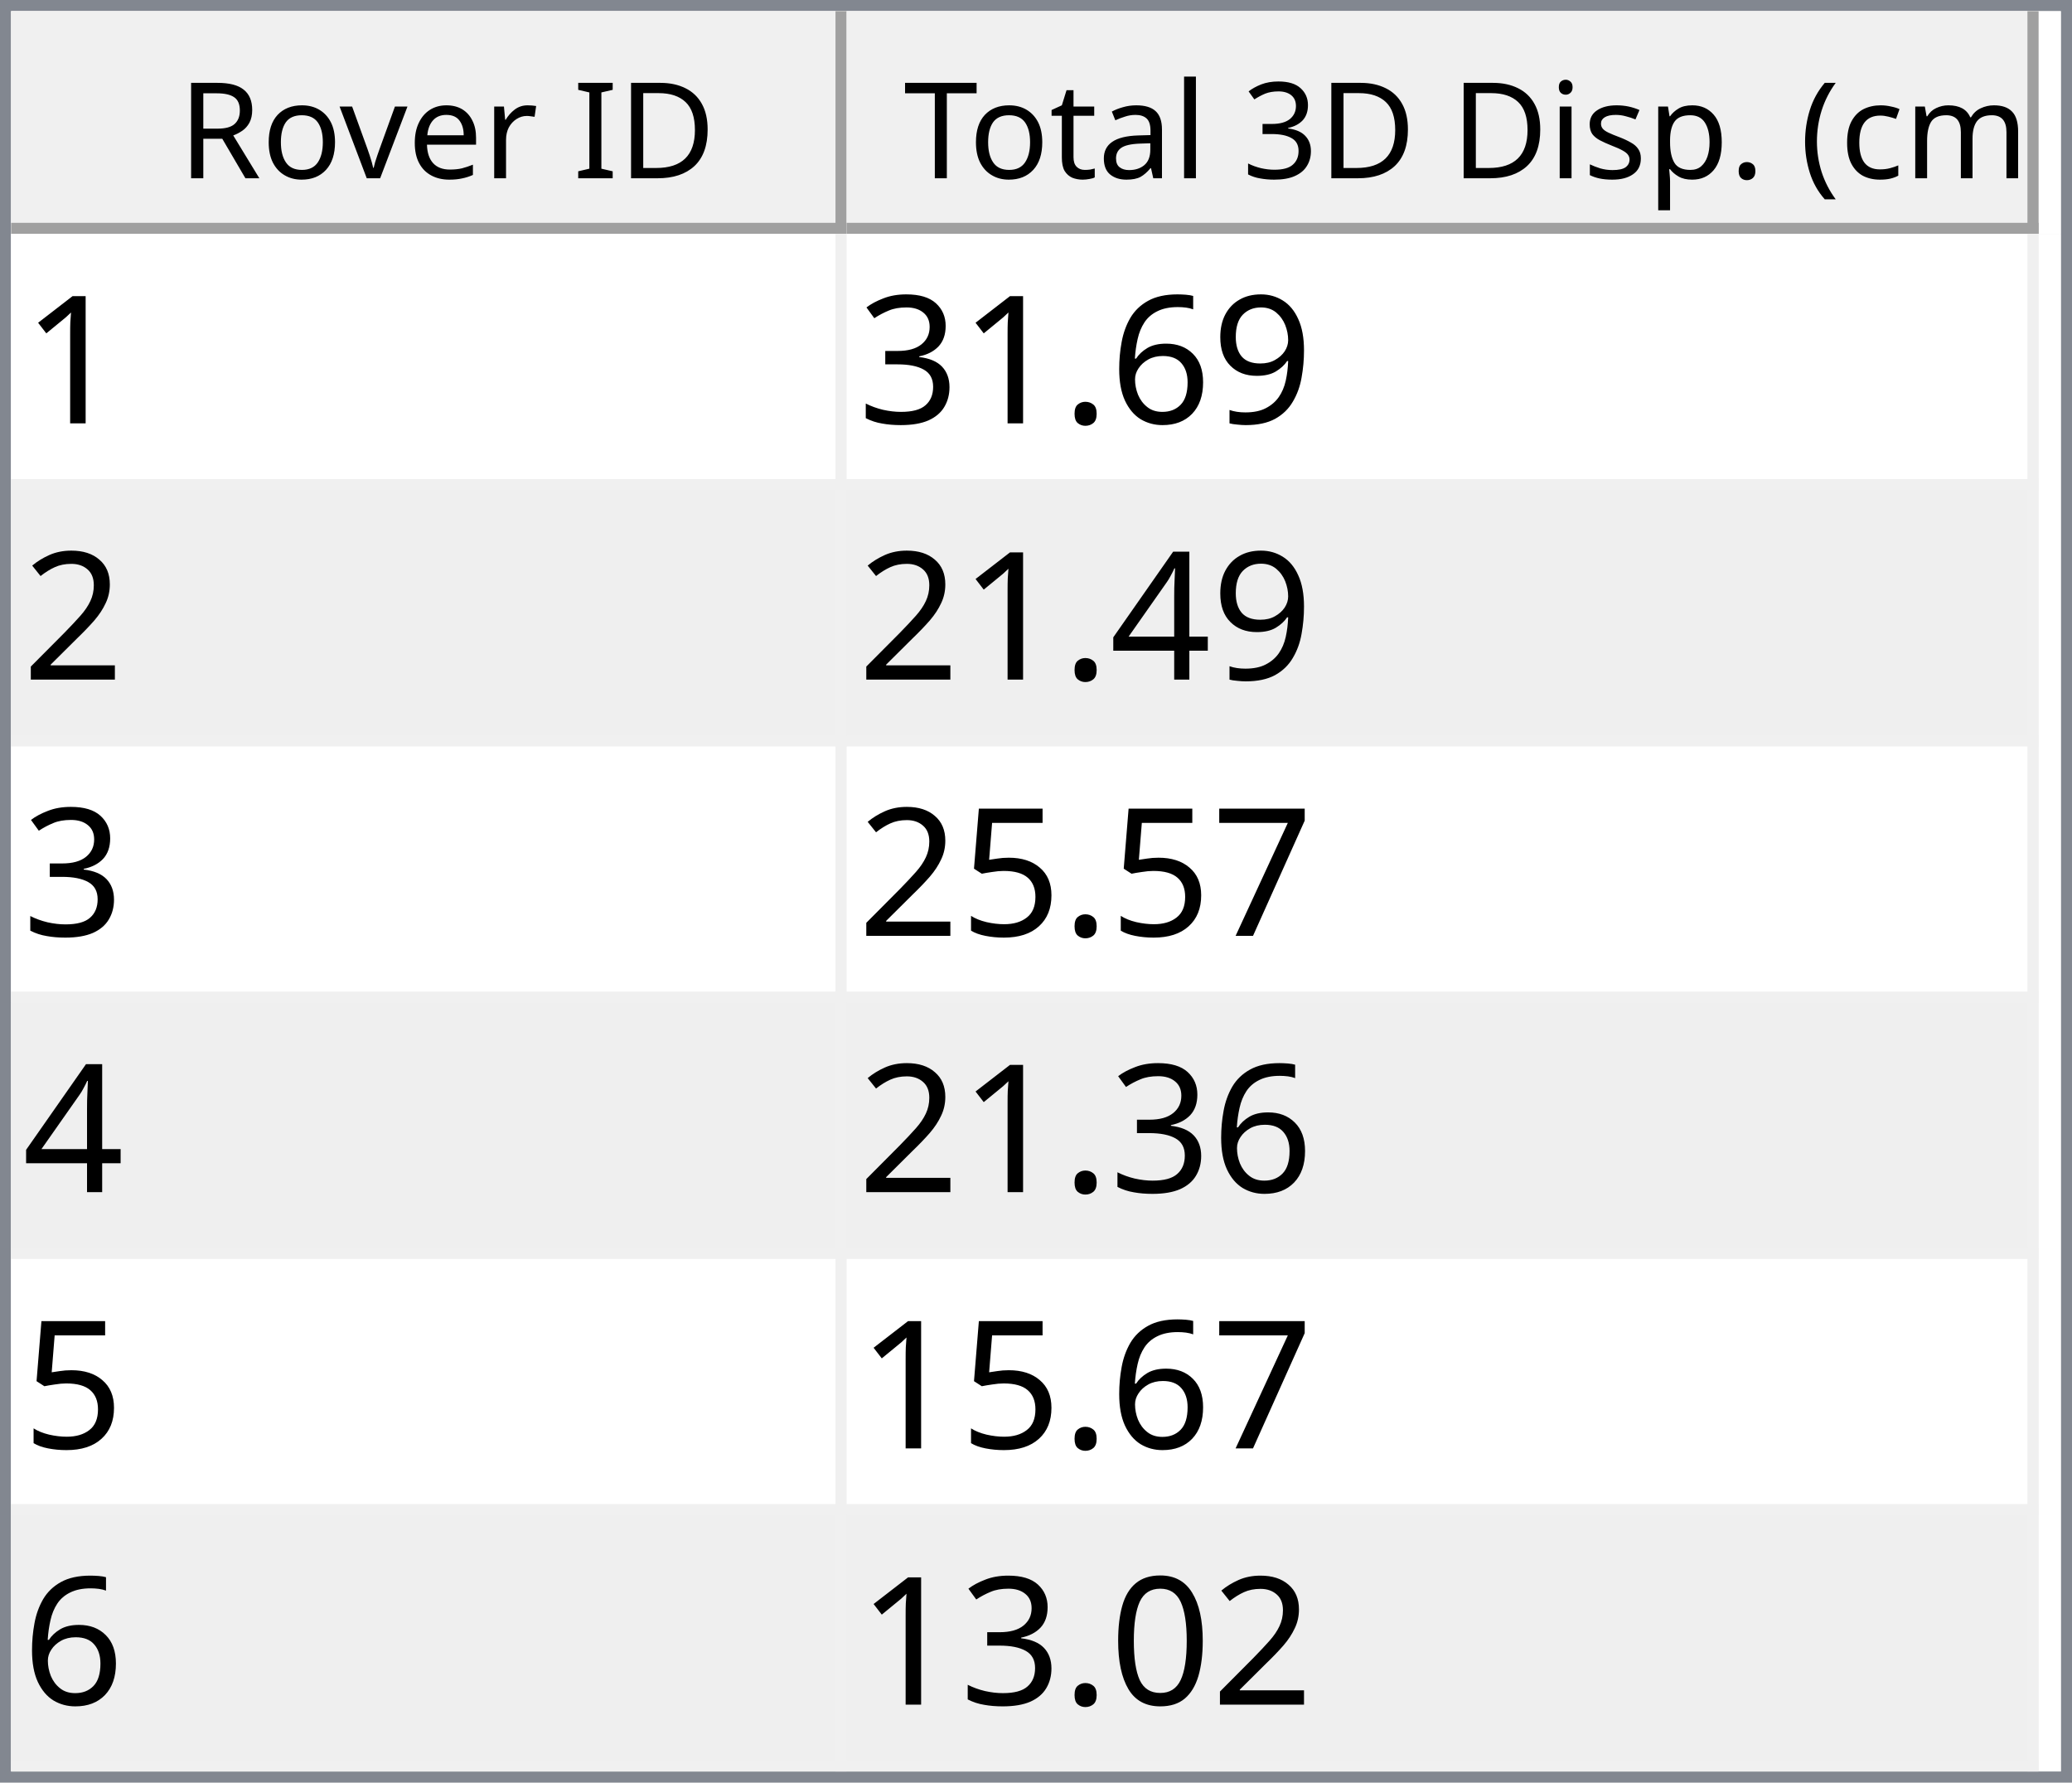
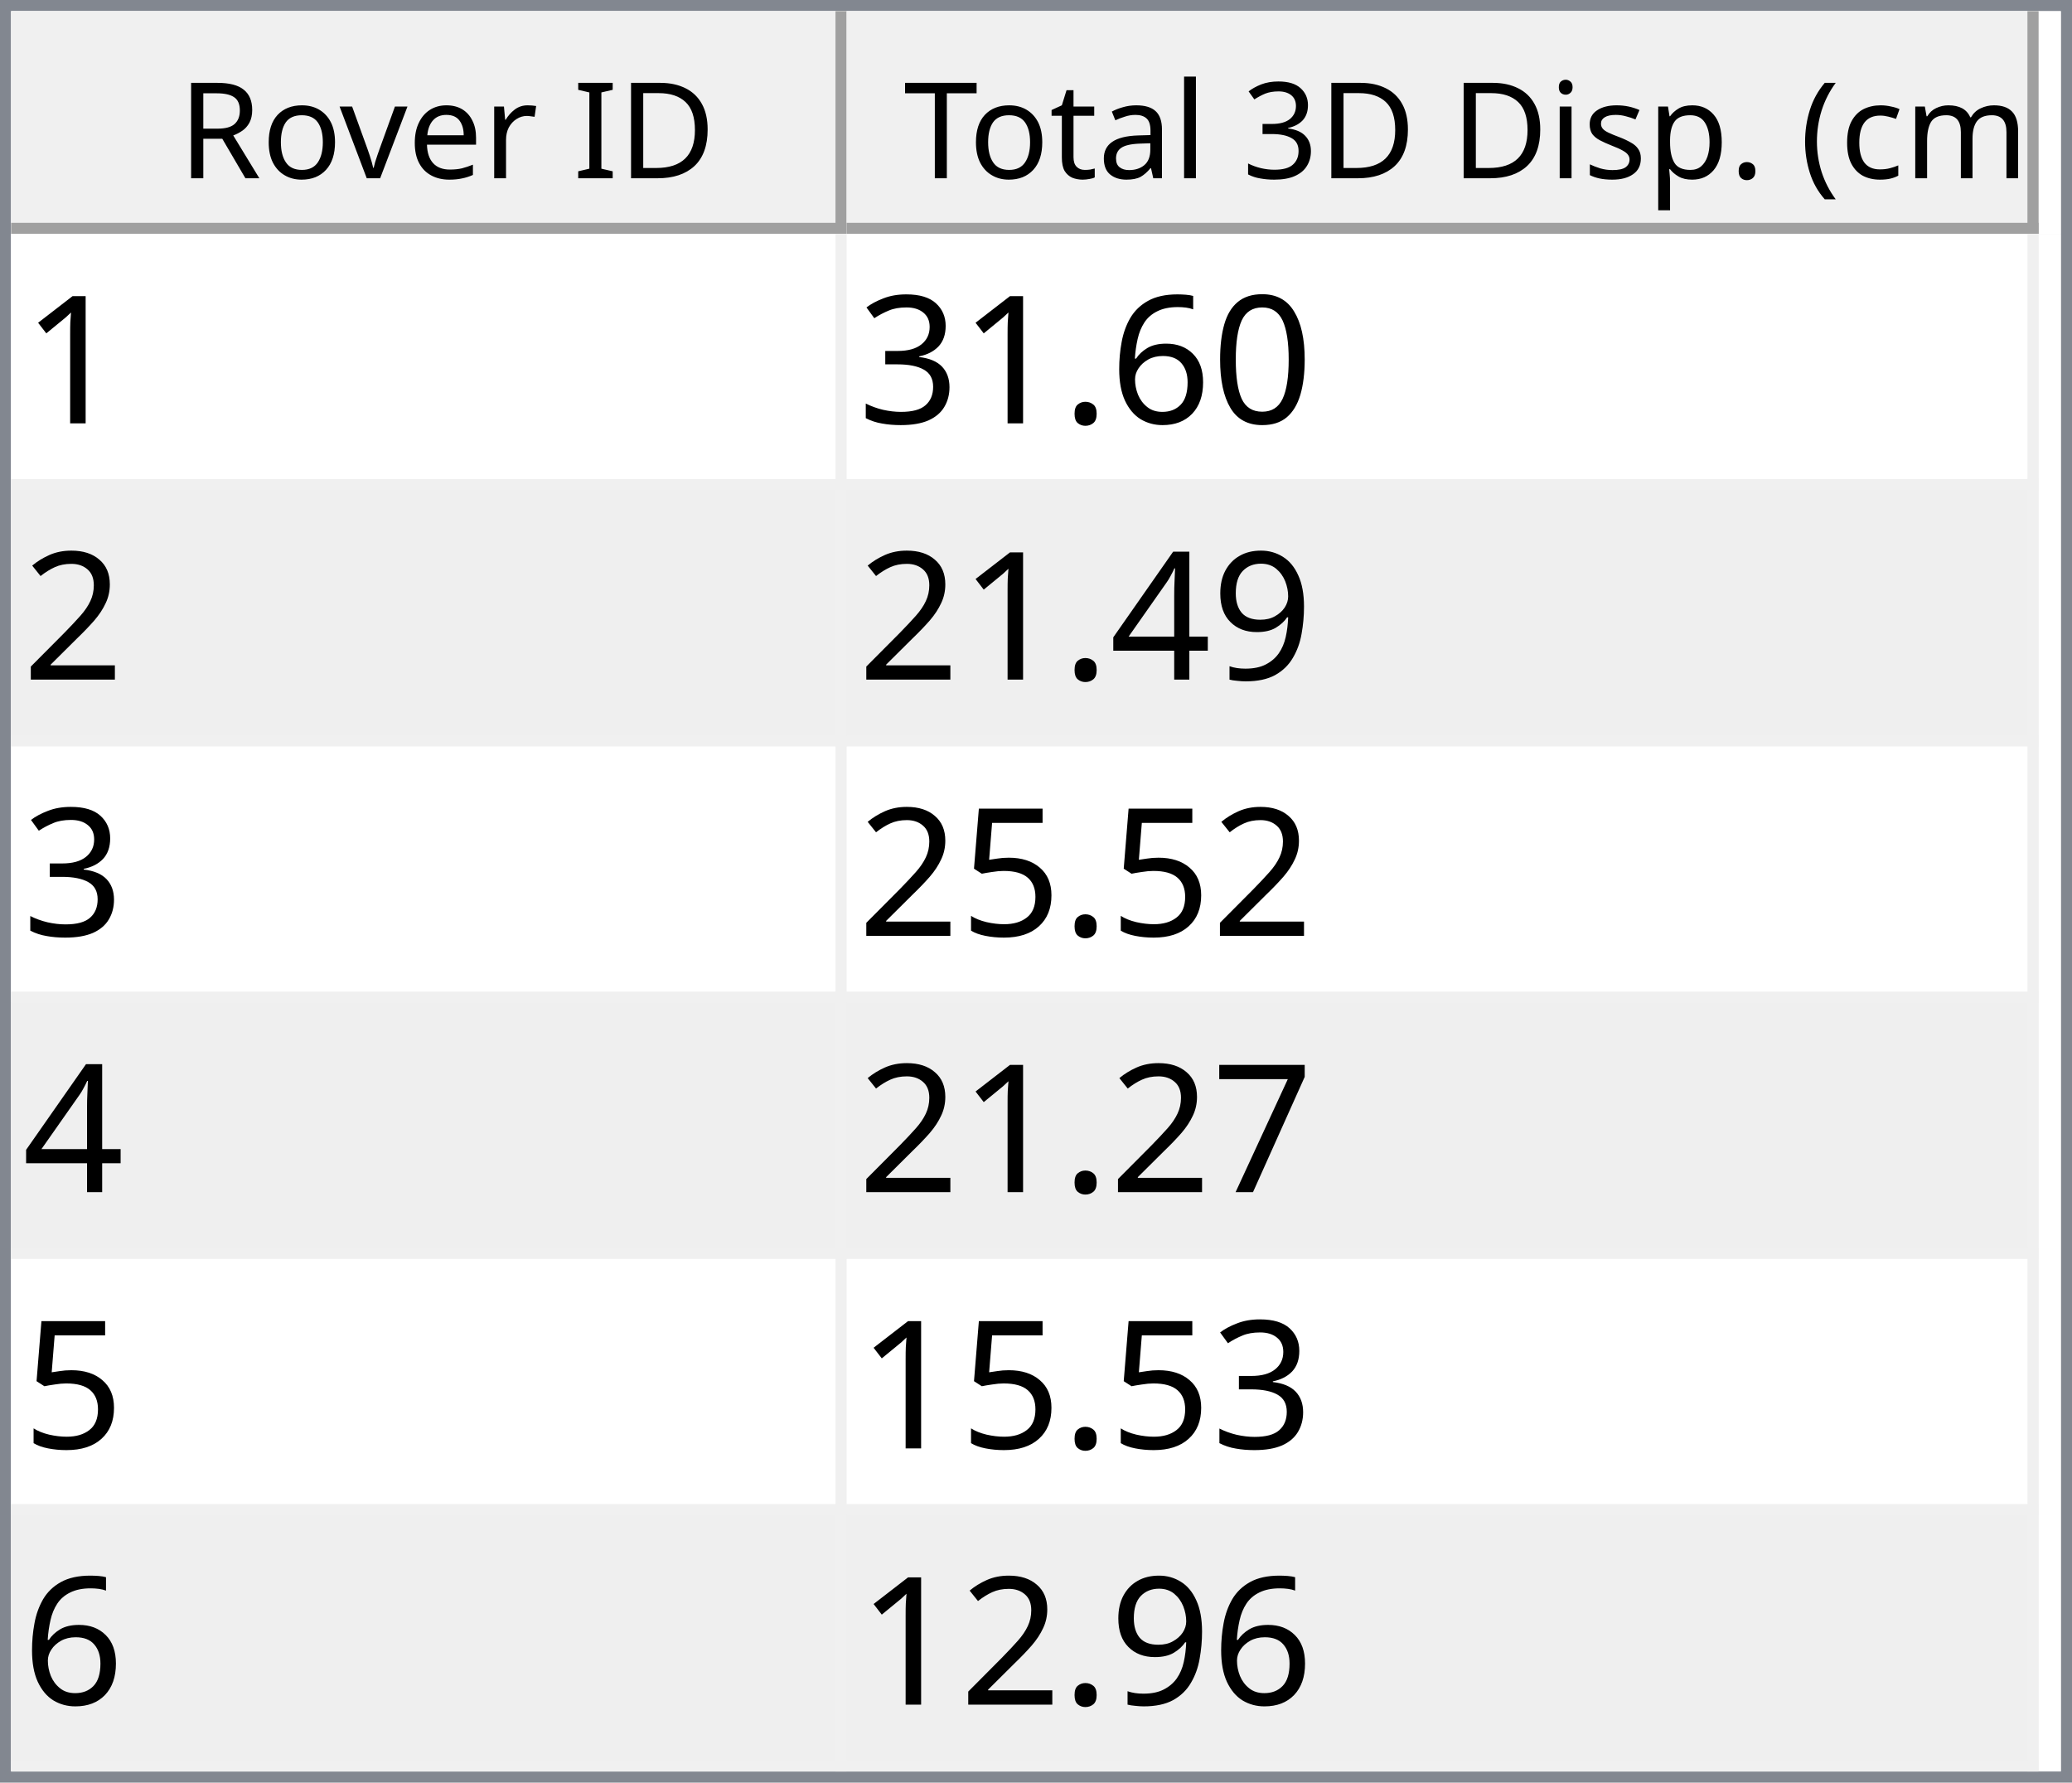
<svg xmlns="http://www.w3.org/2000/svg" style="fill-opacity:1; color-rendering:auto; color-interpolation:auto; text-rendering:auto; stroke:black; stroke-linecap:square; stroke-miterlimit:10; shape-rendering:auto; stroke-opacity:1; fill:black; stroke-dasharray:none; font-weight:normal; stroke-width:1; font-family:'Dialog'; font-style:normal; stroke-linejoin:miter; font-size:12px; stroke-dashoffset:0; image-rendering:auto;" width="186" height="160">
  <defs id="genericDefs" />
  <g>
    <defs id="defs1">
      <clipPath clipPathUnits="userSpaceOnUse" id="clipPath1">
        <path d="M0 0 L186 0 L186 160 L0 160 L0 0 Z" />
      </clipPath>
      <clipPath clipPathUnits="userSpaceOnUse" id="clipPath2">
        <path d="M0 0 L0 160 L186 160 L186 0 Z" />
      </clipPath>
      <clipPath clipPathUnits="userSpaceOnUse" id="clipPath3">
        <path d="M0 0 L0 20 L184 20 L184 0 Z" />
      </clipPath>
      <clipPath clipPathUnits="userSpaceOnUse" id="clipPath4">
        <path d="M0 0 L0 20 L75 20 L75 0 Z" />
      </clipPath>
      <clipPath clipPathUnits="userSpaceOnUse" id="clipPath5">
        <path d="M1 1 L1 19 L74 19 L74 1 Z" />
      </clipPath>
      <clipPath clipPathUnits="userSpaceOnUse" id="clipPath6">
        <path d="M0 0 L0 18 L73 18 L73 0 Z" />
      </clipPath>
      <clipPath clipPathUnits="userSpaceOnUse" id="clipPath7">
        <path d="M-0.5 -0.5 L-0.5 19.5 L74.5 19.5 L74.5 -0.5 Z" />
      </clipPath>
      <clipPath clipPathUnits="userSpaceOnUse" id="clipPath8">
        <path d="M0 0 L0 20 L107 20 L107 0 Z" />
      </clipPath>
      <clipPath clipPathUnits="userSpaceOnUse" id="clipPath9">
        <path d="M1 1 L1 19 L106 19 L106 1 Z" />
      </clipPath>
      <clipPath clipPathUnits="userSpaceOnUse" id="clipPath10">
        <path d="M0 0 L0 18 L105 18 L105 0 Z" />
      </clipPath>
      <clipPath clipPathUnits="userSpaceOnUse" id="clipPath11">
        <path d="M-0.5 -0.5 L-0.5 19.5 L106.5 19.5 L106.5 -0.5 Z" />
      </clipPath>
      <clipPath clipPathUnits="userSpaceOnUse" id="clipPath12">
        <path d="M0 0 L0 138 L184 138 L184 0 Z" />
      </clipPath>
      <clipPath clipPathUnits="userSpaceOnUse" id="clipPath13">
        <path d="M0 0 L0 138 L182 138 L182 0 Z" />
      </clipPath>
      <clipPath clipPathUnits="userSpaceOnUse" id="clipPath14">
        <path d="M-0.5 -0.5 L-0.5 137.5 L181.5 137.5 L181.5 -0.5 Z" />
      </clipPath>
      <clipPath clipPathUnits="userSpaceOnUse" id="clipPath15">
        <path d="M0 0 L0 22 L74 22 L74 0 Z" />
      </clipPath>
      <clipPath clipPathUnits="userSpaceOnUse" id="clipPath16">
        <path d="M0 0 L0 22 L106 22 L106 0 Z" />
      </clipPath>
      <font horiz-adv-x="64.551" id="font1">
        <font-face ascent="107.91" descent="25.098" units-per-em="100" style="font-style:normal; font-family:Segoe UI; font-weight:normal;" />
        <missing-glyph horiz-adv-x="64.551" d="M8.109 0 L8.109 68.266 L56.453 68.266 L56.453 0 L8.109 0 ZM15.328 7.234 L49.219 7.234 L49.219 61.031 L15.328 61.031 L15.328 7.234 Z" />
        <glyph unicode="D" horiz-adv-x="70.117" d="M9.188 0 L9.188 70.016 L28.516 70.016 Q65.531 70.016 65.531 35.891 Q65.531 19.672 55.25 9.836 Q44.969 0 27.734 0 L9.188 0 ZM17.391 62.594 L17.391 7.422 L27.828 7.422 Q41.609 7.422 49.273 14.797 Q56.938 22.172 56.938 35.688 Q56.938 62.594 28.328 62.594 L17.391 62.594 Z" />
        <glyph unicode="I" horiz-adv-x="26.611" d="M17.391 0 L9.188 0 L9.188 70.016 L17.391 70.016 L17.391 0 Z" />
        <glyph unicode=" " horiz-adv-x="27.393" d="" />
        <glyph unicode="r" horiz-adv-x="34.766" d="M34.188 41.891 Q32.078 43.5 28.125 43.5 Q23 43.5 19.555 38.672 Q16.109 33.844 16.109 25.484 L16.109 0 L8.109 0 L8.109 50 L16.109 50 L16.109 39.703 L16.312 39.703 Q18.016 44.969 21.531 47.922 Q25.047 50.875 29.391 50.875 Q32.516 50.875 34.188 50.203 L34.188 41.891 Z" />
        <glyph unicode="e" horiz-adv-x="52.295" d="M48.297 23 L12.984 23 Q13.188 14.656 17.484 10.109 Q21.781 5.562 29.297 5.562 Q37.75 5.562 44.828 11.141 L44.828 3.609 Q38.234 -1.172 27.391 -1.172 Q16.797 -1.172 10.742 5.641 Q4.688 12.453 4.688 24.812 Q4.688 36.469 11.305 43.82 Q17.922 51.172 27.734 51.172 Q37.547 51.172 42.922 44.828 Q48.297 38.484 48.297 27.203 L48.297 23 ZM40.094 29.781 Q40.047 36.719 36.75 40.578 Q33.453 44.438 27.594 44.438 Q21.922 44.438 17.969 40.383 Q14.016 36.328 13.094 29.781 L40.094 29.781 Z" />
        <glyph unicode="v" horiz-adv-x="47.9" d="M47.406 50 L27.484 0 L19.625 0 L0.688 50 L9.469 50 L22.172 13.672 Q23.578 9.672 23.922 6.688 L24.125 6.688 Q24.609 10.453 25.688 13.484 L38.969 50 L47.406 50 Z" />
        <glyph unicode="o" horiz-adv-x="58.594" d="M29 -1.172 Q17.922 -1.172 11.305 5.836 Q4.688 12.844 4.688 24.422 Q4.688 37.016 11.57 44.094 Q18.453 51.172 30.172 51.172 Q41.359 51.172 47.633 44.289 Q53.906 37.406 53.906 25.203 Q53.906 13.234 47.141 6.031 Q40.375 -1.172 29 -1.172 ZM29.594 44.438 Q21.875 44.438 17.383 39.188 Q12.891 33.938 12.891 24.703 Q12.891 15.828 17.43 10.695 Q21.969 5.562 29.594 5.562 Q37.359 5.562 41.531 10.594 Q45.703 15.625 45.703 24.906 Q45.703 34.281 41.531 39.359 Q37.359 44.438 29.594 44.438 Z" />
        <glyph unicode="R" horiz-adv-x="59.814" d="M59.375 0 L49.609 0 L37.891 19.625 Q36.281 22.359 34.766 24.289 Q33.25 26.219 31.664 27.438 Q30.078 28.656 28.25 29.219 Q26.422 29.781 24.125 29.781 L17.391 29.781 L17.391 0 L9.188 0 L9.188 70.016 L30.078 70.016 Q34.672 70.016 38.555 68.867 Q42.438 67.719 45.289 65.375 Q48.141 63.031 49.758 59.547 Q51.375 56.062 51.375 51.375 Q51.375 47.703 50.273 44.656 Q49.172 41.609 47.148 39.211 Q45.125 36.812 42.266 35.133 Q39.406 33.453 35.844 32.516 L35.844 32.328 Q37.594 31.547 38.891 30.547 Q40.188 29.547 41.359 28.18 Q42.531 26.812 43.68 25.078 Q44.828 23.344 46.234 21.047 L59.375 0 ZM17.391 62.594 L17.391 37.203 L28.516 37.203 Q31.594 37.203 34.203 38.133 Q36.812 39.062 38.719 40.797 Q40.625 42.531 41.703 45.047 Q42.781 47.562 42.781 50.688 Q42.781 56.297 39.141 59.445 Q35.5 62.594 28.609 62.594 L17.391 62.594 Z" />
        <glyph unicode=")" horiz-adv-x="30.176" d="M8.297 -15.922 L1.172 -15.922 Q16.406 2.344 16.406 26.812 Q16.406 51.469 1.078 70.016 L8.297 70.016 Q23.531 52.156 23.531 26.703 Q23.531 1.375 8.297 -15.922 Z" />
        <glyph unicode="m" horiz-adv-x="86.133" d="M79.109 0 L71.094 0 L71.094 28.719 Q71.094 37.016 68.531 40.727 Q65.969 44.438 59.906 44.438 Q54.781 44.438 51.195 39.75 Q47.609 35.062 47.609 28.516 L47.609 0 L39.594 0 L39.594 29.688 Q39.594 44.438 28.219 44.438 Q22.953 44.438 19.531 40.016 Q16.109 35.594 16.109 28.516 L16.109 0 L8.109 0 L8.109 50 L16.109 50 L16.109 42.094 L16.312 42.094 Q21.625 51.172 31.844 51.172 Q36.969 51.172 40.773 48.312 Q44.578 45.453 46 40.828 Q51.562 51.172 62.594 51.172 Q79.109 51.172 79.109 30.812 L79.109 0 Z" />
        <glyph unicode="c" horiz-adv-x="46.191" d="M42.188 2.297 Q36.422 -1.172 28.516 -1.172 Q17.828 -1.172 11.258 5.789 Q4.688 12.75 4.688 23.828 Q4.688 36.188 11.766 43.68 Q18.844 51.172 30.672 51.172 Q37.25 51.172 42.281 48.734 L42.281 40.531 Q36.719 44.438 30.375 44.438 Q22.703 44.438 17.797 38.945 Q12.891 33.453 12.891 24.516 Q12.891 15.719 17.508 10.641 Q22.125 5.562 29.891 5.562 Q36.422 5.562 42.188 9.906 L42.188 2.297 Z" />
        <glyph unicode="(" horiz-adv-x="30.176" d="M29.109 -15.922 L21.969 -15.922 Q6.844 1.375 6.844 26.703 Q6.844 52.156 21.969 70.016 L29.203 70.016 Q13.875 51.469 13.875 26.812 Q13.875 2.344 29.109 -15.922 Z" />
        <glyph unicode="." horiz-adv-x="21.68" d="M10.891 -1.078 Q8.641 -1.078 7.055 0.539 Q5.469 2.156 5.469 4.391 Q5.469 6.641 7.055 8.273 Q8.641 9.906 10.891 9.906 Q13.188 9.906 14.797 8.273 Q16.406 6.641 16.406 4.391 Q16.406 2.156 14.797 0.539 Q13.188 -1.078 10.891 -1.078 Z" />
        <glyph unicode="p" horiz-adv-x="58.789" d="M16.312 7.234 L16.109 7.234 L16.109 -23 L8.109 -23 L8.109 50 L16.109 50 L16.109 41.219 L16.312 41.219 Q22.219 51.172 33.594 51.172 Q43.266 51.172 48.688 44.461 Q54.109 37.75 54.109 26.469 Q54.109 13.922 48 6.375 Q41.891 -1.172 31.297 -1.172 Q21.578 -1.172 16.312 7.234 ZM16.109 27.391 L16.109 20.406 Q16.109 14.203 20.141 9.883 Q24.172 5.562 30.375 5.562 Q37.641 5.562 41.773 11.133 Q45.906 16.703 45.906 26.609 Q45.906 34.969 42.047 39.703 Q38.188 44.438 31.594 44.438 Q24.609 44.438 20.359 39.578 Q16.109 34.719 16.109 27.391 Z" />
        <glyph unicode="s" horiz-adv-x="42.432" d="M5.078 1.812 L5.078 10.406 Q11.625 5.562 19.484 5.562 Q30.031 5.562 30.031 12.594 Q30.031 14.594 29.125 15.992 Q28.219 17.391 26.68 18.461 Q25.141 19.531 23.07 20.383 Q21 21.234 18.609 22.172 Q15.281 23.484 12.766 24.828 Q10.25 26.172 8.57 27.859 Q6.891 29.547 6.031 31.695 Q5.172 33.844 5.172 36.719 Q5.172 40.234 6.789 42.945 Q8.406 45.656 11.086 47.484 Q13.766 49.312 17.211 50.242 Q20.656 51.172 24.312 51.172 Q30.812 51.172 35.938 48.922 L35.938 40.828 Q30.422 44.438 23.25 44.438 Q21 44.438 19.195 43.922 Q17.391 43.406 16.094 42.477 Q14.797 41.547 14.086 40.258 Q13.375 38.969 13.375 37.406 Q13.375 35.453 14.086 34.133 Q14.797 32.812 16.164 31.789 Q17.531 30.766 19.484 29.938 Q21.438 29.109 23.922 28.125 Q27.25 26.859 29.883 25.516 Q32.516 24.172 34.375 22.484 Q36.234 20.797 37.234 18.602 Q38.234 16.406 38.234 13.375 Q38.234 9.672 36.602 6.938 Q34.969 4.203 32.234 2.398 Q29.5 0.594 25.93 -0.289 Q22.359 -1.172 18.453 -1.172 Q10.75 -1.172 5.078 1.812 Z" />
        <glyph unicode="i" horiz-adv-x="24.219" d="M12.203 62.703 Q10.062 62.703 8.547 64.164 Q7.031 65.625 7.031 67.875 Q7.031 70.125 8.547 71.609 Q10.062 73.094 12.203 73.094 Q14.406 73.094 15.945 71.609 Q17.484 70.125 17.484 67.875 Q17.484 65.719 15.945 64.211 Q14.406 62.703 12.203 62.703 ZM16.109 0 L8.109 0 L8.109 50 L16.109 50 L16.109 0 Z" />
        <glyph unicode="3" horiz-adv-x="53.906" d="M46.531 19.828 Q46.531 15.094 44.75 11.211 Q42.969 7.328 39.719 4.57 Q36.469 1.812 31.93 0.297 Q27.391 -1.219 21.922 -1.219 Q11.922 -1.219 6 2.594 L6 11.188 Q13.094 5.609 22.219 5.609 Q25.875 5.609 28.828 6.539 Q31.781 7.469 33.906 9.227 Q36.031 10.984 37.18 13.477 Q38.328 15.969 38.328 19.094 Q38.328 32.812 18.797 32.812 L12.984 32.812 L12.984 39.594 L18.5 39.594 Q35.797 39.594 35.797 52.484 Q35.797 64.406 22.609 64.406 Q15.188 64.406 8.688 59.422 L8.688 67.188 Q15.375 71.188 24.609 71.188 Q29 71.188 32.57 69.969 Q36.141 68.75 38.68 66.555 Q41.219 64.359 42.609 61.281 Q44 58.203 44 54.5 Q44 40.672 30.031 36.719 L30.031 36.531 Q33.594 36.141 36.625 34.797 Q39.656 33.453 41.852 31.305 Q44.047 29.156 45.289 26.25 Q46.531 23.344 46.531 19.828 Z" />
        <glyph unicode="l" horiz-adv-x="24.219" d="M16.109 0 L8.109 0 L8.109 74.031 L16.109 74.031 L16.109 0 Z" />
        <glyph unicode="a" horiz-adv-x="50.879" d="M43.891 0 L35.891 0 L35.891 7.812 L35.688 7.812 Q30.469 -1.172 20.312 -1.172 Q12.844 -1.172 8.617 2.781 Q4.391 6.734 4.391 13.281 Q4.391 27.297 20.906 29.594 L35.891 31.688 Q35.891 44.438 25.594 44.438 Q16.547 44.438 9.281 38.281 L9.281 46.484 Q16.656 51.172 26.266 51.172 Q43.891 51.172 43.891 32.516 L43.891 0 ZM35.891 25.297 L23.828 23.641 Q18.266 22.859 15.43 20.875 Q12.594 18.891 12.594 13.875 Q12.594 10.203 15.211 7.883 Q17.828 5.562 22.172 5.562 Q28.125 5.562 32.008 9.742 Q35.891 13.922 35.891 20.312 L35.891 25.297 Z" />
        <glyph unicode="t" horiz-adv-x="33.887" d="M31.297 0.484 Q28.469 -1.078 23.828 -1.078 Q10.688 -1.078 10.688 13.578 L10.688 43.172 L2.094 43.172 L2.094 50 L10.688 50 L10.688 62.203 L18.703 64.797 L18.703 50 L31.297 50 L31.297 43.172 L18.703 43.172 L18.703 14.984 Q18.703 9.969 20.414 7.82 Q22.125 5.672 26.078 5.672 Q29.109 5.672 31.297 7.328 L31.297 0.484 Z" />
        <glyph unicode="T" horiz-adv-x="52.393" d="M50.594 62.594 L30.375 62.594 L30.375 0 L22.172 0 L22.172 62.594 L2 62.594 L2 70.016 L50.594 70.016 L50.594 62.594 Z" />
      </font>
      <font horiz-adv-x="75.0" id="font2">
        <font-face ascent="100.537" descent="21.973" units-per-em="100" style="font-style:normal; font-family:sans-serif; font-weight:normal;" />
        <missing-glyph horiz-adv-x="75.0" d="M12.5 0 L12.5 62.5 L62.5 62.5 L62.5 0 L12.5 0 ZM14.062 1.562 L60.938 1.562 L60.938 60.938 L14.062 60.938 L14.062 1.562 Z" />
        <glyph unicode="1" horiz-adv-x="55.615" d="M37.25 0 L28.469 0 L28.469 56 Q25.297 52.984 20.141 49.953 Q14.984 46.922 10.891 45.406 L10.891 53.906 Q18.266 57.375 23.781 62.305 Q29.297 67.234 31.594 71.875 L37.25 71.875 L37.25 0 Z" />
-         <glyph unicode="9" horiz-adv-x="55.615" d="M5.469 16.547 L13.922 17.328 Q14.984 11.375 18.016 8.688 Q21.047 6 25.781 6 Q29.828 6 32.883 7.859 Q35.938 9.719 37.891 12.82 Q39.844 15.922 41.164 21.195 Q42.484 26.469 42.484 31.938 Q42.484 32.516 42.438 33.688 Q39.797 29.5 35.234 26.883 Q30.672 24.266 25.344 24.266 Q16.453 24.266 10.305 30.711 Q4.156 37.156 4.156 47.703 Q4.156 58.594 10.578 65.234 Q17 71.875 26.656 71.875 Q33.641 71.875 39.43 68.117 Q45.219 64.359 48.219 57.398 Q51.219 50.438 51.219 37.25 Q51.219 23.531 48.242 15.406 Q45.266 7.281 39.383 3.031 Q33.5 -1.219 25.594 -1.219 Q17.188 -1.219 11.867 3.445 Q6.547 8.109 5.469 16.547 ZM41.453 48.141 Q41.453 55.719 37.43 60.156 Q33.406 64.594 27.734 64.594 Q21.875 64.594 17.531 59.812 Q13.188 55.031 13.188 47.406 Q13.188 40.578 17.312 36.305 Q21.438 32.031 27.484 32.031 Q33.594 32.031 37.523 36.305 Q41.453 40.578 41.453 48.141 Z" />
+         <glyph unicode="0" horiz-adv-x="55.615" d="M4.156 35.297 Q4.156 48 6.766 55.742 Q9.375 63.484 14.523 67.68 Q19.672 71.875 27.484 71.875 Q33.25 71.875 37.594 69.555 Q41.938 67.234 44.773 62.867 Q47.609 58.5 49.219 52.227 Q50.828 45.953 50.828 35.297 Q50.828 22.703 48.242 14.969 Q45.656 7.234 40.508 3.008 Q35.359 -1.219 27.484 -1.219 Q17.141 -1.219 11.234 6.203 Q4.156 15.141 4.156 35.297 ZM13.188 35.297 Q13.188 17.672 17.312 11.836 Q21.438 6 27.484 6 Q33.547 6 37.672 11.859 Q41.797 17.719 41.797 35.297 Q41.797 52.984 37.672 58.789 Q33.547 64.594 27.391 64.594 Q21.344 64.594 17.719 59.469 Q13.188 52.938 13.188 35.297 Z" />
        <glyph unicode="6" horiz-adv-x="55.615" d="M49.75 54.047 L41.016 53.375 Q39.844 58.547 37.703 60.891 Q34.125 64.656 28.906 64.656 Q24.703 64.656 21.531 62.312 Q17.391 59.281 14.992 53.469 Q12.594 47.656 12.5 36.922 Q15.672 41.75 20.266 44.094 Q24.859 46.438 29.891 46.438 Q38.672 46.438 44.852 39.969 Q51.031 33.5 51.031 23.25 Q51.031 16.5 48.125 10.719 Q45.219 4.938 40.141 1.859 Q35.062 -1.219 28.609 -1.219 Q17.625 -1.219 10.695 6.859 Q3.766 14.938 3.766 33.5 Q3.766 54.25 11.422 63.672 Q18.109 71.875 29.438 71.875 Q37.891 71.875 43.289 67.141 Q48.688 62.406 49.75 54.047 ZM13.875 23.188 Q13.875 18.656 15.797 14.508 Q17.719 10.359 21.188 8.18 Q24.656 6 28.469 6 Q34.031 6 38.039 10.492 Q42.047 14.984 42.047 22.703 Q42.047 30.125 38.086 34.398 Q34.125 38.672 28.125 38.672 Q22.172 38.672 18.023 34.398 Q13.875 30.125 13.875 23.188 Z" />
        <glyph unicode="." horiz-adv-x="27.783" d="M9.078 0 L9.078 10.016 L19.094 10.016 L19.094 0 L9.078 0 Z" />
        <glyph unicode="3" horiz-adv-x="55.615" d="M4.203 18.891 L12.984 20.062 Q14.5 12.594 18.141 9.297 Q21.781 6 27 6 Q33.203 6 37.477 10.297 Q41.75 14.594 41.75 20.953 Q41.75 27 37.797 30.93 Q33.844 34.859 27.734 34.859 Q25.25 34.859 21.531 33.891 L22.516 41.609 Q23.391 41.5 23.922 41.5 Q29.547 41.5 34.039 44.43 Q38.531 47.359 38.531 53.469 Q38.531 58.297 35.258 61.477 Q31.984 64.656 26.812 64.656 Q21.688 64.656 18.266 61.43 Q14.844 58.203 13.875 51.766 L5.078 53.328 Q6.688 62.156 12.398 67.016 Q18.109 71.875 26.609 71.875 Q32.469 71.875 37.398 69.359 Q42.328 66.844 44.945 62.5 Q47.562 58.156 47.562 53.266 Q47.562 48.641 45.07 44.828 Q42.578 41.016 37.703 38.766 Q44.047 37.312 47.562 32.695 Q51.078 28.078 51.078 21.141 Q51.078 11.766 44.242 5.25 Q37.406 -1.266 26.953 -1.266 Q17.531 -1.266 11.305 4.352 Q5.078 9.969 4.203 18.891 Z" />
        <glyph unicode="2" horiz-adv-x="55.615" d="M50.344 8.453 L50.344 0 L3.031 0 Q2.938 3.172 4.047 6.109 Q5.859 10.938 9.836 15.625 Q13.812 20.312 21.344 26.469 Q33.016 36.031 37.117 41.625 Q41.219 47.219 41.219 52.203 Q41.219 57.422 37.477 61.008 Q33.734 64.594 27.734 64.594 Q21.391 64.594 17.578 60.789 Q13.766 56.984 13.719 50.25 L4.688 51.172 Q5.609 61.281 11.664 66.578 Q17.719 71.875 27.938 71.875 Q38.234 71.875 44.242 66.164 Q50.25 60.453 50.25 52 Q50.25 47.703 48.492 43.555 Q46.734 39.406 42.656 34.812 Q38.578 30.219 29.109 22.219 Q21.188 15.578 18.945 13.211 Q16.703 10.844 15.234 8.453 L50.344 8.453 Z" />
+         <glyph unicode="9" horiz-adv-x="55.615" d="M5.469 16.547 L13.922 17.328 Q14.984 11.375 18.016 8.688 Q21.047 6 25.781 6 Q29.828 6 32.883 7.859 Q35.938 9.719 37.891 12.82 Q39.844 15.922 41.164 21.195 Q42.484 26.469 42.484 31.938 Q42.484 32.516 42.438 33.688 Q39.797 29.5 35.234 26.883 Q30.672 24.266 25.344 24.266 Q16.453 24.266 10.305 30.711 Q4.156 37.156 4.156 47.703 Q4.156 58.594 10.578 65.234 Q17 71.875 26.656 71.875 Q33.641 71.875 39.43 68.117 Q45.219 64.359 48.219 57.398 Q51.219 50.438 51.219 37.25 Q51.219 23.531 48.242 15.406 Q45.266 7.281 39.383 3.031 Q33.5 -1.219 25.594 -1.219 Q17.188 -1.219 11.867 3.445 Q6.547 8.109 5.469 16.547 ZM41.453 48.141 Q41.453 55.719 37.43 60.156 Q33.406 64.594 27.734 64.594 Q21.875 64.594 17.531 59.812 Q13.188 55.031 13.188 47.406 Q13.188 40.578 17.312 36.305 Q21.438 32.031 27.484 32.031 Q33.594 32.031 37.523 36.305 Q41.453 40.578 41.453 48.141 Z" />
        <glyph unicode="4" horiz-adv-x="55.615" d="M32.328 0 L32.328 17.141 L1.266 17.141 L1.266 25.203 L33.938 71.578 L41.109 71.578 L41.109 25.203 L50.781 25.203 L50.781 17.141 L41.109 17.141 L41.109 0 L32.328 0 ZM32.328 25.203 L32.328 57.469 L9.906 25.203 L32.328 25.203 Z" />
+         <glyph unicode="5" horiz-adv-x="55.615" d="M4.156 18.75 L13.375 19.531 Q14.406 12.797 18.141 9.398 Q21.875 6 27.156 6 Q33.5 6 37.891 10.789 Q42.281 15.578 42.281 23.484 Q42.281 31 38.062 35.352 Q33.844 39.703 27 39.703 Q22.75 39.703 19.336 37.773 Q15.922 35.844 13.969 32.766 L5.719 33.844 L12.641 70.609 L48.25 70.609 L48.25 62.203 L19.672 62.203 L15.828 42.969 Q22.266 47.469 29.344 47.469 Q38.719 47.469 45.164 40.969 Q51.609 34.469 51.609 24.266 Q51.609 14.547 45.953 7.469 Q39.062 -1.219 27.156 -1.219 Q17.391 -1.219 11.211 4.25 Q5.031 9.719 4.156 18.75 Z" />
        <glyph unicode="7" horiz-adv-x="55.615" d="M4.734 62.203 L4.734 70.656 L51.078 70.656 L51.078 63.812 Q44.234 56.547 37.523 44.484 Q30.812 32.422 27.156 19.672 Q24.516 10.688 23.781 0 L14.75 0 Q14.891 8.453 18.062 20.414 Q21.234 32.375 27.172 43.484 Q33.109 54.594 39.797 62.203 L4.734 62.203 Z" />
-         <glyph unicode="5" horiz-adv-x="55.615" d="M4.156 18.75 L13.375 19.531 Q14.406 12.797 18.141 9.398 Q21.875 6 27.156 6 Q33.5 6 37.891 10.789 Q42.281 15.578 42.281 23.484 Q42.281 31 38.062 35.352 Q33.844 39.703 27 39.703 Q22.75 39.703 19.336 37.773 Q15.922 35.844 13.969 32.766 L5.719 33.844 L12.641 70.609 L48.25 70.609 L48.25 62.203 L19.672 62.203 L15.828 42.969 Q22.266 47.469 29.344 47.469 Q38.719 47.469 45.164 40.969 Q51.609 34.469 51.609 24.266 Q51.609 14.547 45.953 7.469 Q39.062 -1.219 27.156 -1.219 Q17.391 -1.219 11.211 4.25 Q5.031 9.719 4.156 18.75 Z" />
-         <glyph unicode="0" horiz-adv-x="55.615" d="M4.156 35.297 Q4.156 48 6.766 55.742 Q9.375 63.484 14.523 67.68 Q19.672 71.875 27.484 71.875 Q33.25 71.875 37.594 69.555 Q41.938 67.234 44.773 62.867 Q47.609 58.5 49.219 52.227 Q50.828 45.953 50.828 35.297 Q50.828 22.703 48.242 14.969 Q45.656 7.234 40.508 3.008 Q35.359 -1.219 27.484 -1.219 Q17.141 -1.219 11.234 6.203 Q4.156 15.141 4.156 35.297 ZM13.188 35.297 Q13.188 17.672 17.312 11.836 Q21.438 6 27.484 6 Q33.547 6 37.672 11.859 Q41.797 17.719 41.797 35.297 Q41.797 52.984 37.672 58.789 Q33.547 64.594 27.391 64.594 Q21.344 64.594 17.719 59.469 Q13.188 52.938 13.188 35.297 Z" />
      </font>
    </defs>
    <g style="fill:white; stroke:white;">
      <rect x="0" y="0" width="186" style="clip-path:url(#clipPath1); stroke:none;" height="160" />
    </g>
    <g style="fill:white; text-rendering:optimizeSpeed; color-rendering:optimizeSpeed; image-rendering:optimizeSpeed; shape-rendering:crispEdges; stroke:white; color-interpolation:sRGB;">
      <rect x="0" width="186" height="160" y="0" style="stroke:none;" />
      <path style="stroke:none;" d="M0 160 L186 160 L186 0 L0 0 Z" />
    </g>
    <g style="fill:rgb(240,240,240); font-family:'Segoe UI'; stroke:rgb(240,240,240);">
      <rect x="0" y="0" width="186" style="clip-path:url(#clipPath2); stroke:none;" height="160" />
    </g>
    <g style="fill:rgb(130,135,144); font-family:'Segoe UI'; stroke:rgb(130,135,144);">
      <path d="M0 0 L186 0 L186 160 L0 160 L0 0 ZM1 1 L185 1 L185 159 L1 159 L1 1 Z" style="fill-rule:evenodd; clip-path:url(#clipPath2); stroke:none;" />
    </g>
    <g style="fill:white; font-family:'Segoe UI'; stroke:white;" transform="translate(1,1)">
      <rect x="0" y="0" width="184" style="clip-path:url(#clipPath3); stroke:none;" height="20" />
    </g>
    <g style="fill:rgb(240,240,240); font-family:'Segoe UI'; stroke:rgb(240,240,240);" transform="translate(1,1)">
      <rect x="0" y="0" width="75" style="clip-path:url(#clipPath4); stroke:none;" height="20" />
    </g>
    <g style="font-family:'Segoe UI';" transform="translate(2,2)">
      <text x="14" xml:space="preserve" y="14" style="clip-path:url(#clipPath6); stroke:none;">Rover ID</text>
    </g>
    <g style="fill:rgb(160,160,160); font-family:'Segoe UI'; stroke:rgb(160,160,160); stroke-linejoin:bevel;" transform="translate(1.5,1.5)">
      <line x1="74" x2="74" y1="0" style="fill:none; clip-path:url(#clipPath7);" y2="19" />
    </g>
    <g style="fill:rgb(160,160,160); font-family:'Segoe UI'; stroke:rgb(160,160,160); stroke-linejoin:bevel;" transform="matrix(1,0,0,1,1,1) translate(0.5,0.5)">
      <line x1="0" x2="74" y1="19" style="fill:none; clip-path:url(#clipPath7);" y2="19" />
    </g>
    <g style="fill:rgb(240,240,240); font-family:'Segoe UI'; stroke:rgb(240,240,240);" transform="translate(76,1)">
      <rect x="0" y="0" width="107" style="clip-path:url(#clipPath8); stroke:none;" height="20" />
    </g>
    <g style="font-family:'Segoe UI';" transform="translate(77,2)">
      <text x="1" xml:space="preserve" y="14" style="clip-path:url(#clipPath10); stroke:none;"> Total 3D Disp. (cm)</text>
    </g>
    <g style="fill:rgb(160,160,160); font-family:'Segoe UI'; stroke:rgb(160,160,160); stroke-linejoin:bevel;" transform="translate(76.5,1.5)">
      <line x1="106" x2="106" y1="0" style="fill:none; clip-path:url(#clipPath11);" y2="19" />
    </g>
    <g style="fill:rgb(160,160,160); font-family:'Segoe UI'; stroke:rgb(160,160,160); stroke-linejoin:bevel;" transform="matrix(1,0,0,1,76,1) translate(0.5,0.5)">
      <line x1="0" x2="106" y1="19" style="fill:none; clip-path:url(#clipPath11);" y2="19" />
    </g>
    <g style="fill:white; font-family:'Segoe UI'; stroke:white;" transform="translate(1,21)">
      <rect x="0" y="0" width="184" style="clip-path:url(#clipPath12); stroke:none;" height="138" />
    </g>
    <g style="fill:rgb(240,240,240); font-size:16px; font-family:sans-serif; stroke:rgb(240,240,240);" transform="translate(1,21)">
      <rect x="0" y="0" width="182" style="clip-path:url(#clipPath13); stroke:none;" height="138" />
      <line transform="translate(0.5,0.5)" x1="0" x2="181" y1="22" style="clip-path:url(#clipPath14); fill:none; stroke-linejoin:bevel;" y2="22" />
    </g>
    <g transform="matrix(1,0,0,1,1,21) translate(0.5,0.5)" style="fill:rgb(240,240,240); font-size:16px; font-family:sans-serif; stroke:rgb(240,240,240); stroke-linejoin:bevel;">
      <line x1="0" x2="181" y1="45" style="fill:none; clip-path:url(#clipPath14);" y2="45" />
    </g>
    <g transform="matrix(1,0,0,1,1,21) translate(0.5,0.5)" style="fill:rgb(240,240,240); font-size:16px; font-family:sans-serif; stroke:rgb(240,240,240); stroke-linejoin:bevel;">
      <line x1="0" x2="181" y1="68" style="fill:none; clip-path:url(#clipPath14);" y2="68" />
    </g>
    <g transform="matrix(1,0,0,1,1,21) translate(0.5,0.5)" style="fill:rgb(240,240,240); font-size:16px; font-family:sans-serif; stroke:rgb(240,240,240); stroke-linejoin:bevel;">
      <line x1="0" x2="181" y1="91" style="fill:none; clip-path:url(#clipPath14);" y2="91" />
    </g>
    <g transform="matrix(1,0,0,1,1,21) translate(0.5,0.5)" style="fill:rgb(240,240,240); font-size:16px; font-family:sans-serif; stroke:rgb(240,240,240); stroke-linejoin:bevel;">
      <line x1="0" x2="181" y1="114" style="fill:none; clip-path:url(#clipPath14);" y2="114" />
    </g>
    <g transform="matrix(1,0,0,1,1,21) translate(0.5,0.5)" style="fill:rgb(240,240,240); font-size:16px; font-family:sans-serif; stroke:rgb(240,240,240); stroke-linejoin:bevel;">
      <line x1="0" x2="181" y1="137" style="fill:none; clip-path:url(#clipPath14);" y2="137" />
    </g>
    <g transform="matrix(1,0,0,1,1,21) translate(0.5,0.5)" style="fill:rgb(240,240,240); font-size:16px; font-family:sans-serif; stroke:rgb(240,240,240); stroke-linejoin:bevel;">
      <line x1="74" x2="74" y1="0" style="fill:none; clip-path:url(#clipPath14);" y2="137" />
    </g>
    <g transform="matrix(1,0,0,1,1,21) translate(0.5,0.5)" style="fill:rgb(240,240,240); font-size:16px; font-family:sans-serif; stroke:rgb(240,240,240); stroke-linejoin:bevel;">
      <line x1="181" x2="181" y1="0" style="fill:none; clip-path:url(#clipPath14);" y2="137" />
    </g>
    <g style="fill:white; font-size:16px; font-family:sans-serif; stroke:white;" transform="matrix(1,0,0,1,1,21)">
      <rect x="0" y="0" width="74" style="clip-path:url(#clipPath15); stroke:none;" height="22" />
      <text x="1" y="17" style="fill:black; clip-path:url(#clipPath15); stroke:none;" xml:space="preserve">1</text>
    </g>
    <g style="fill:white; font-size:16px; font-family:sans-serif; stroke:white;" transform="matrix(1,0,0,1,1,21) translate(75,0)">
      <rect x="0" y="0" width="106" style="clip-path:url(#clipPath16); stroke:none;" height="22" />
-       <text x="1" y="17" style="fill:black; clip-path:url(#clipPath16); stroke:none;" xml:space="preserve">31.69</text>
+       <text x="1" y="17" style="fill:black; clip-path:url(#clipPath16); stroke:none;" xml:space="preserve">31.60</text>
    </g>
    <g style="fill:rgb(239,239,239); font-size:16px; font-family:sans-serif; stroke:rgb(239,239,239);" transform="matrix(1,0,0,1,1,21) translate(0,23)">
      <rect x="0" y="0" width="74" style="clip-path:url(#clipPath15); stroke:none;" height="22" />
      <text x="1" y="17" style="fill:black; clip-path:url(#clipPath15); stroke:none;" xml:space="preserve">2</text>
    </g>
    <g style="fill:rgb(239,239,239); font-size:16px; font-family:sans-serif; stroke:rgb(239,239,239);" transform="matrix(1,0,0,1,1,21) translate(75,23)">
      <rect x="0" y="0" width="106" style="clip-path:url(#clipPath16); stroke:none;" height="22" />
      <text x="1" y="17" style="fill:black; clip-path:url(#clipPath16); stroke:none;" xml:space="preserve">21.49</text>
    </g>
    <g style="fill:white; font-size:16px; font-family:sans-serif; stroke:white;" transform="matrix(1,0,0,1,1,21) translate(0,46)">
      <rect x="0" y="0" width="74" style="clip-path:url(#clipPath15); stroke:none;" height="22" />
      <text x="1" y="17" style="fill:black; clip-path:url(#clipPath15); stroke:none;" xml:space="preserve">3</text>
    </g>
    <g style="fill:white; font-size:16px; font-family:sans-serif; stroke:white;" transform="matrix(1,0,0,1,1,21) translate(75,46)">
      <rect x="0" y="0" width="106" style="clip-path:url(#clipPath16); stroke:none;" height="22" />
-       <text x="1" y="17" style="fill:black; clip-path:url(#clipPath16); stroke:none;" xml:space="preserve">25.57</text>
+       <text x="1" y="17" style="fill:black; clip-path:url(#clipPath16); stroke:none;" xml:space="preserve">25.52</text>
    </g>
    <g style="fill:rgb(239,239,239); font-size:16px; font-family:sans-serif; stroke:rgb(239,239,239);" transform="matrix(1,0,0,1,1,21) translate(0,69)">
      <rect x="0" y="0" width="74" style="clip-path:url(#clipPath15); stroke:none;" height="22" />
      <text x="1" y="17" style="fill:black; clip-path:url(#clipPath15); stroke:none;" xml:space="preserve">4</text>
    </g>
    <g style="fill:rgb(239,239,239); font-size:16px; font-family:sans-serif; stroke:rgb(239,239,239);" transform="matrix(1,0,0,1,1,21) translate(75,69)">
      <rect x="0" y="0" width="106" style="clip-path:url(#clipPath16); stroke:none;" height="22" />
-       <text x="1" y="17" style="fill:black; clip-path:url(#clipPath16); stroke:none;" xml:space="preserve">21.36</text>
+       <text x="1" y="17" style="fill:black; clip-path:url(#clipPath16); stroke:none;" xml:space="preserve">21.27</text>
    </g>
    <g style="fill:white; font-size:16px; font-family:sans-serif; stroke:white;" transform="matrix(1,0,0,1,1,21) translate(0,92)">
      <rect x="0" y="0" width="74" style="clip-path:url(#clipPath15); stroke:none;" height="22" />
      <text x="1" y="17" style="fill:black; clip-path:url(#clipPath15); stroke:none;" xml:space="preserve">5</text>
    </g>
    <g style="fill:white; font-size:16px; font-family:sans-serif; stroke:white;" transform="matrix(1,0,0,1,1,21) translate(75,92)">
      <rect x="0" y="0" width="106" style="clip-path:url(#clipPath16); stroke:none;" height="22" />
-       <text x="1" y="17" style="fill:black; clip-path:url(#clipPath16); stroke:none;" xml:space="preserve">15.67</text>
+       <text x="1" y="17" style="fill:black; clip-path:url(#clipPath16); stroke:none;" xml:space="preserve">15.53</text>
    </g>
    <g style="fill:rgb(239,239,239); font-size:16px; font-family:sans-serif; stroke:rgb(239,239,239);" transform="matrix(1,0,0,1,1,21) translate(0,115)">
      <rect x="0" y="0" width="74" style="clip-path:url(#clipPath15); stroke:none;" height="22" />
      <text x="1" y="17" style="fill:black; clip-path:url(#clipPath15); stroke:none;" xml:space="preserve">6</text>
    </g>
    <g style="fill:rgb(239,239,239); font-size:16px; font-family:sans-serif; stroke:rgb(239,239,239);" transform="matrix(1,0,0,1,1,21) translate(75,115)">
      <rect x="0" y="0" width="106" style="clip-path:url(#clipPath16); stroke:none;" height="22" />
-       <text x="1" y="17" style="fill:black; clip-path:url(#clipPath16); stroke:none;" xml:space="preserve">13.02</text>
+       <text x="1" y="17" style="fill:black; clip-path:url(#clipPath16); stroke:none;" xml:space="preserve">12.96</text>
    </g>
  </g>
</svg>
